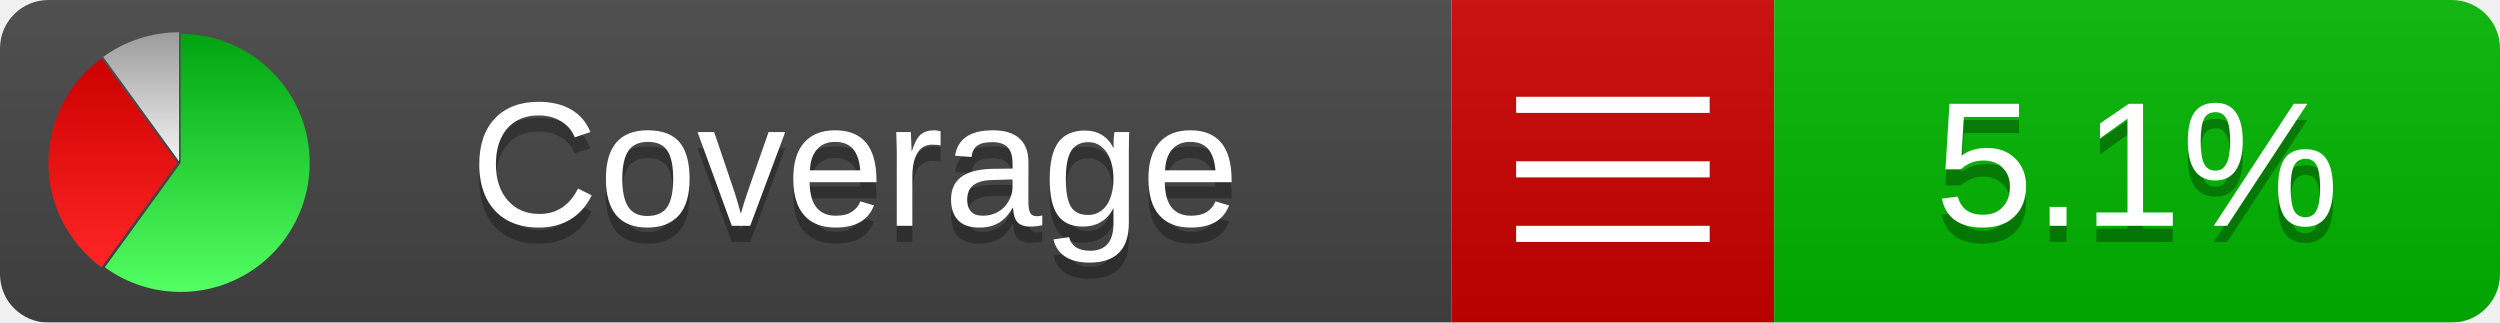
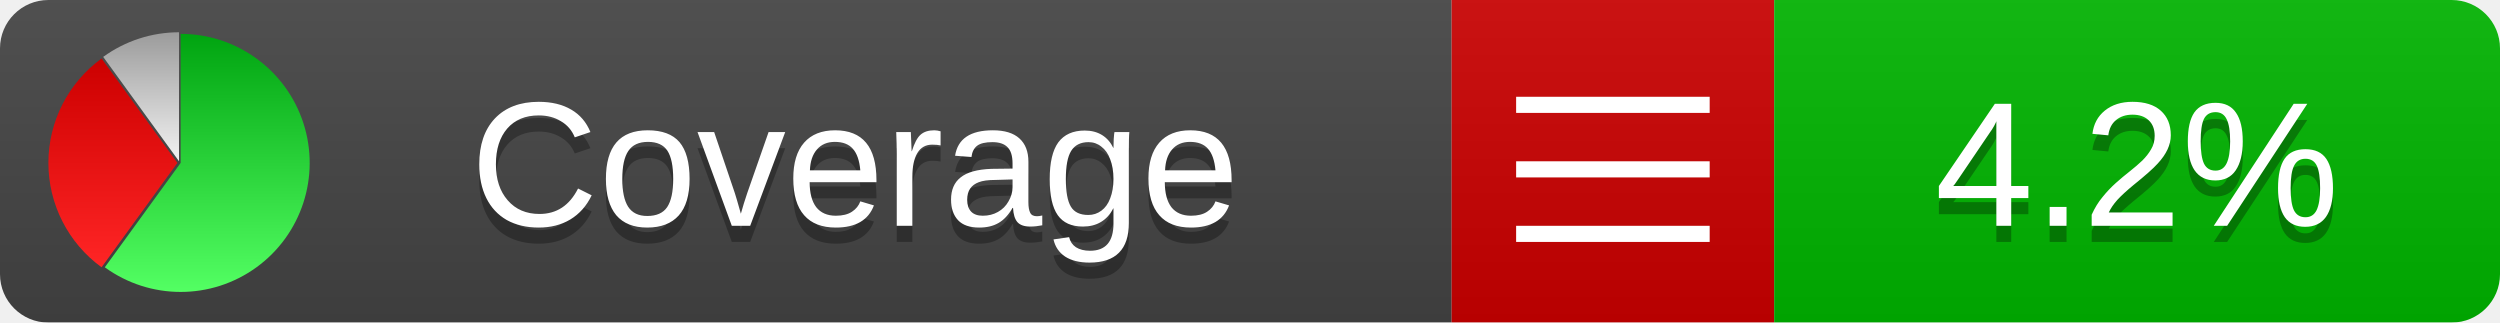
<svg xmlns="http://www.w3.org/2000/svg" xmlns:xlink="http://www.w3.org/1999/xlink" width="155" height="20">
  <style type="text/css">
          
            @keyframes fadeout {
              0 % { visibility: visible; opacity: 1; }
              40% { visibility: visible; opacity: 1; }
              50% { visibility: hidden; opacity: 0; }
              90% { visibility: hidden; opacity: 0; }
              100% { visibility: visible; opacity: 1; }
            }
            @keyframes fadein {
              0% { visibility: hidden; opacity: 0; }
              40% { visibility: hidden; opacity: 0; }
              50% { visibility: visible; opacity: 1; }
              90% { visibility: visible; opacity: 1; }
              100% { visibility: hidden; opacity: 0; }
            }
            .linecoverage {
                animation-duration: 10s;
                animation-name: fadeout;
                animation-iteration-count: infinite;
            }
            .branchcoverage {
                animation-duration: 10s;
                animation-name: fadein;
                animation-iteration-count: infinite;
            }
          
    </style>
  <defs>
    <linearGradient id="gradient" x2="0" y2="100%">
      <stop offset="0" stop-color="#bbb" stop-opacity=".1" />
      <stop offset="1" stop-opacity=".1" />
    </linearGradient>
    <linearGradient id="green" x2="0" y2="100%">
      <stop offset="0" stop-color="#00A410" />
      <stop offset="1" stop-color="#53FF63" />
    </linearGradient>
    <linearGradient id="red" x2="0" y2="100%">
      <stop offset="0" stop-color="#C00" />
      <stop offset="1" stop-color="#FF2525" />
    </linearGradient>
    <linearGradient id="gray" x2="0" y2="100%">
      <stop offset="0" stop-color="#9B9B9B" />
      <stop offset="1" stop-color="#F3F3F3" />
    </linearGradient>
    <mask id="mask">
      <rect width="155" height="20" rx="3" fill="#fff" />
    </mask>
    <g id="icon">
      <path style="fill:url(#green);" d="M205,202.5 l0,-200 a200,200 0 1,1 -117.558,361.803 z" />
      <path style="fill:url(#red);" d="M200,202.5 l-117.558,161.803 a200,200 0 0,1 0,-323.607 z" />
      <path style="fill:url(#gray);" d="M202.5,200 l-117.558,-161.803 a200,200 0 0,1 117.558,-38.196 z" />
    </g>
  </defs>
  <g mask="url(#mask)">
    <rect x="0" y="0" width="90" height="20" fill="#444" />
    <rect x="90" y="0" width="20" height="20" fill="#c00" />
    <rect x="110" y="0" width="45" height="20" fill="#00B600" />
    <rect x="0" y="0" width="155" height="20" fill="url(#gradient)" />
  </g>
  <g>
    <path class="" stroke="#fff" d="M94 6.5 h12 M94 10.5 h12 M94 14.5 h12" />
  </g>
  <g fill="#fff" text-anchor="middle" font-family="Verdana,Arial,Geneva,sans-serif" font-size="11">
    <a xlink:href="https://github.com/danielpalme/ReportGenerator" target="_top">
      <use xlink:href="#icon" transform="translate(3,2) scale(.04)" />
    </a>
    <text x="53" y="15" fill="#010101" fill-opacity=".3">Coverage</text>
    <text x="53" y="14" fill="#fff">Coverage</text>
-     <text class="" x="132.5" y="15" fill="#010101" fill-opacity=".3">5.1%</text>
-     <text class="" x="132.5" y="14">5.1%</text>
+     <text class="" x="132.5" y="15" fill="#010101" fill-opacity=".3">4.2%</text>
+     <text class="" x="132.5" y="14">4.2%</text>
  </g>
  <g>
    <rect class="" x="90" y="0" width="65" height="20" fill-opacity="0" />
  </g>
</svg>
